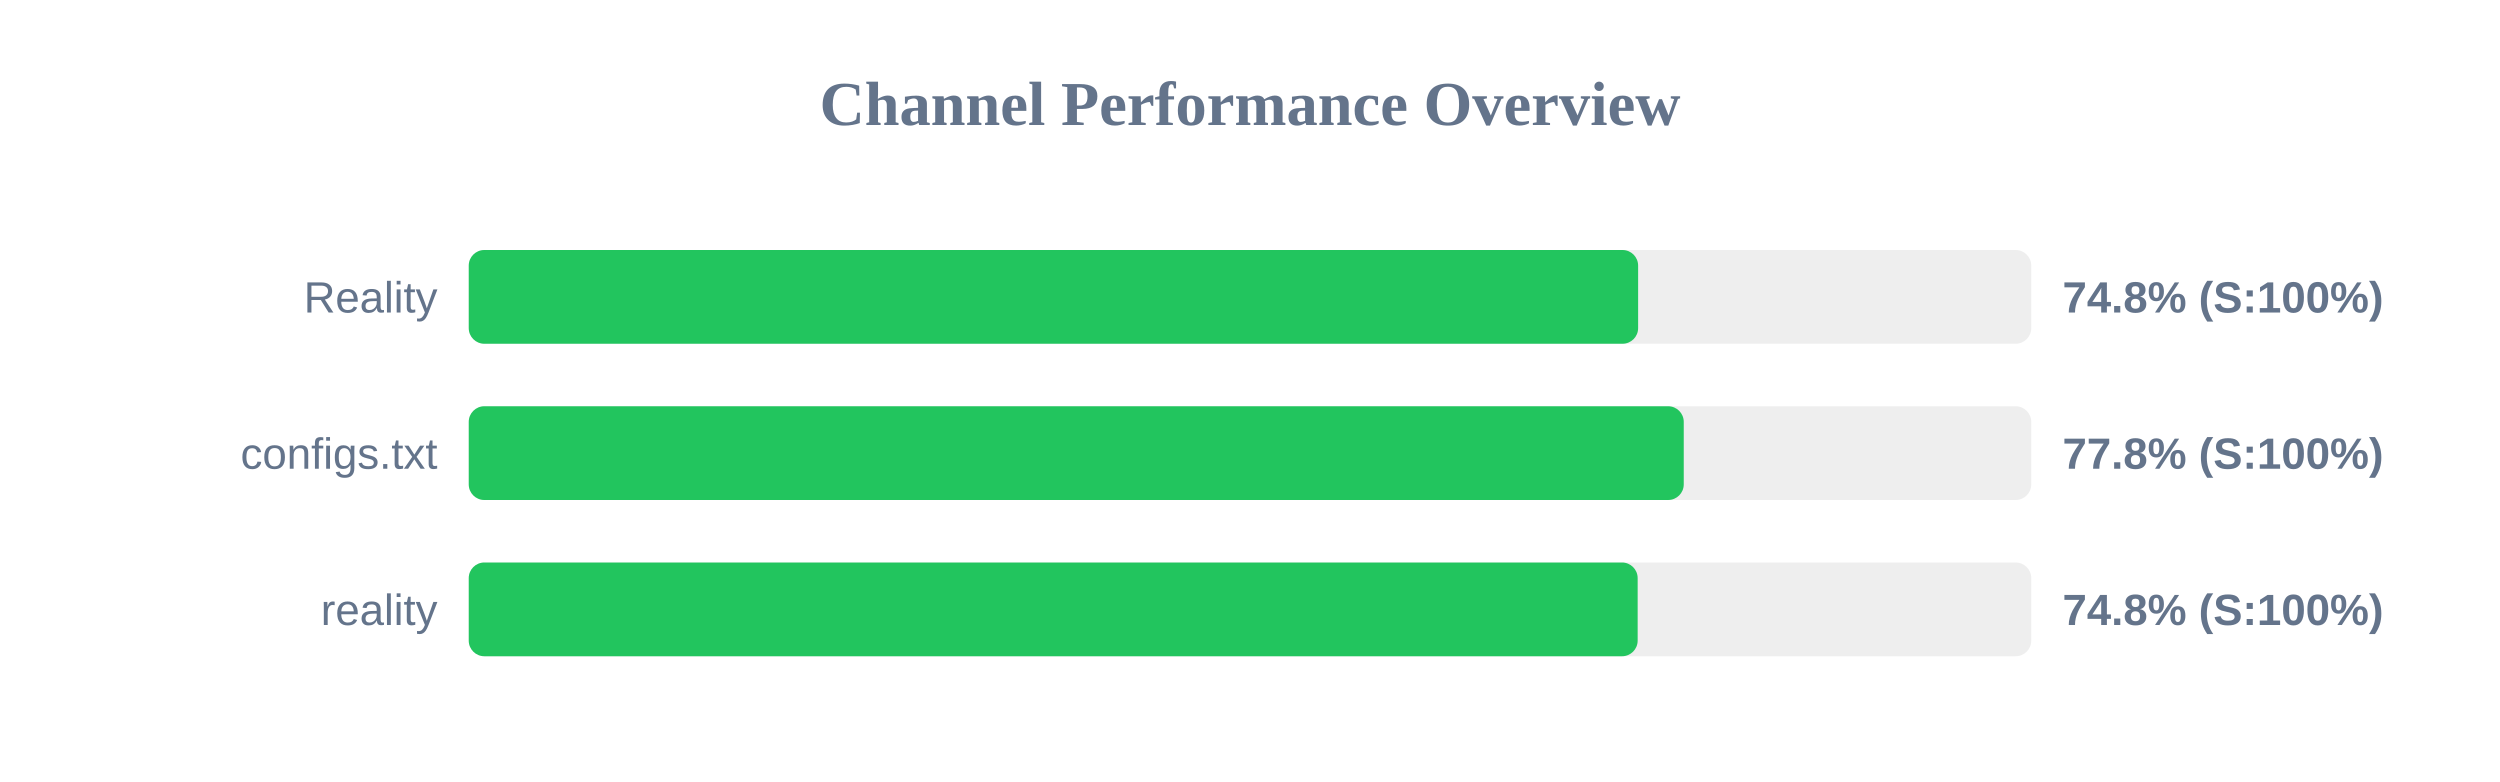
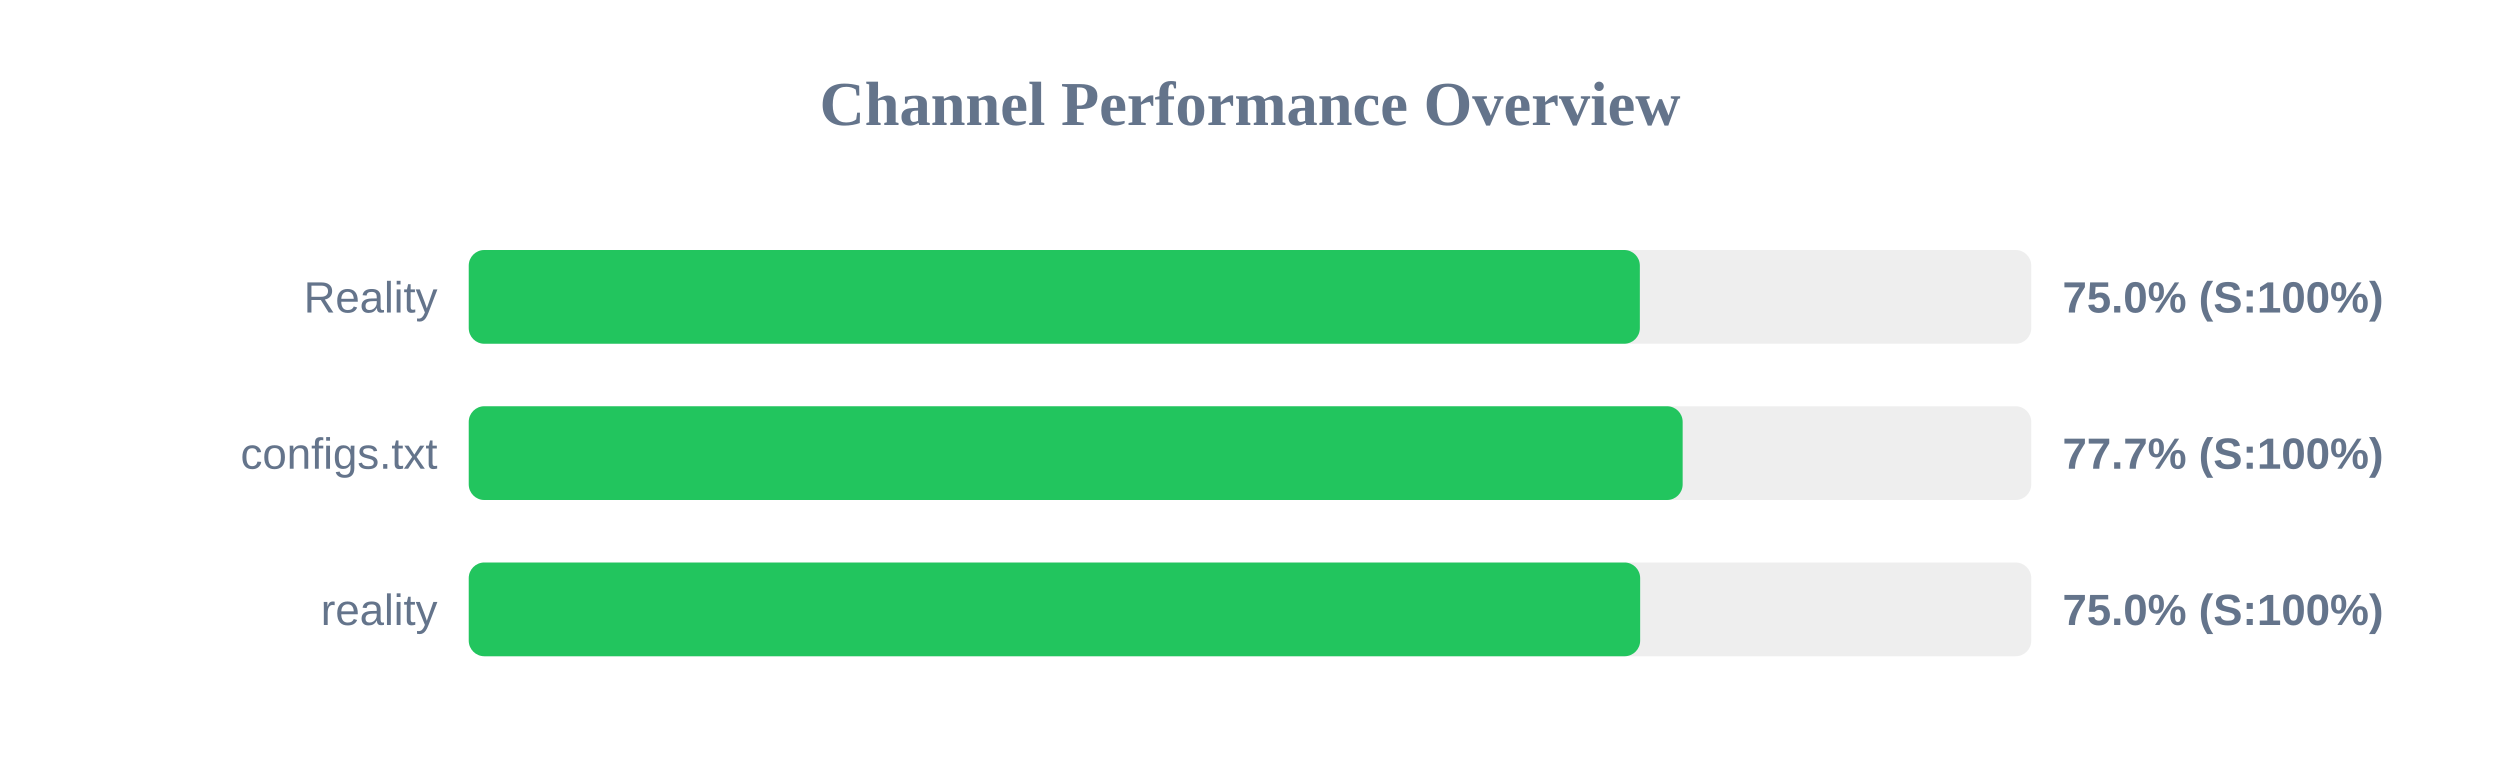
<svg xmlns="http://www.w3.org/2000/svg" width="800" height="250" version="1.1">
  <style>
        .row { font: 14px Arial; fill: #64748b; }
        .score { font: bold 14px Arial; fill: #64748b; }
    </style>
  <text x="400" y="40" text-anchor="middle" font-size="20px" font-weight="bold" fill="#64748b">Channel Performance Overview</text>
  <rect x="150" y="80" width="500" height="30" fill="#eee" rx="5" />
-   <rect x="150" y="80" width="374.2" height="30" fill="#22c55e" rx="5" />
+   <rect x="150" y="80" width="374.75" height="30" fill="#22c55e" rx="5" />
  <text x="140" y="100" text-anchor="end" class="row">Reality</text>
-   <text x="660" y="100" text-anchor="start" class="score">74.8% (S:100%)</text>
+   <text x="660" y="100" text-anchor="start" class="score">75.0% (S:100%)</text>
  <rect x="150" y="130" width="500" height="30" fill="#eee" rx="5" />
-   <rect x="150" y="130" width="388.8" height="30" fill="#22c55e" rx="5" />
+   <rect x="150" y="130" width="388.45" height="30" fill="#22c55e" rx="5" />
  <text x="140" y="150" text-anchor="end" class="row">configs.txt</text>
-   <text x="660" y="150" text-anchor="start" class="score">77.8% (S:100%)</text>
+   <text x="660" y="150" text-anchor="start" class="score">77.7% (S:100%)</text>
  <rect x="150" y="180" width="500" height="30" fill="#eee" rx="5" />
-   <rect x="150" y="180" width="374.05" height="30" fill="#22c55e" rx="5" />
+   <rect x="150" y="180" width="374.85" height="30" fill="#22c55e" rx="5" />
  <text x="140" y="200" text-anchor="end" class="row">reality</text>
-   <text x="660" y="200" text-anchor="start" class="score">74.8% (S:100%)</text>
+   <text x="660" y="200" text-anchor="start" class="score">75.0% (S:100%)</text>
</svg>
